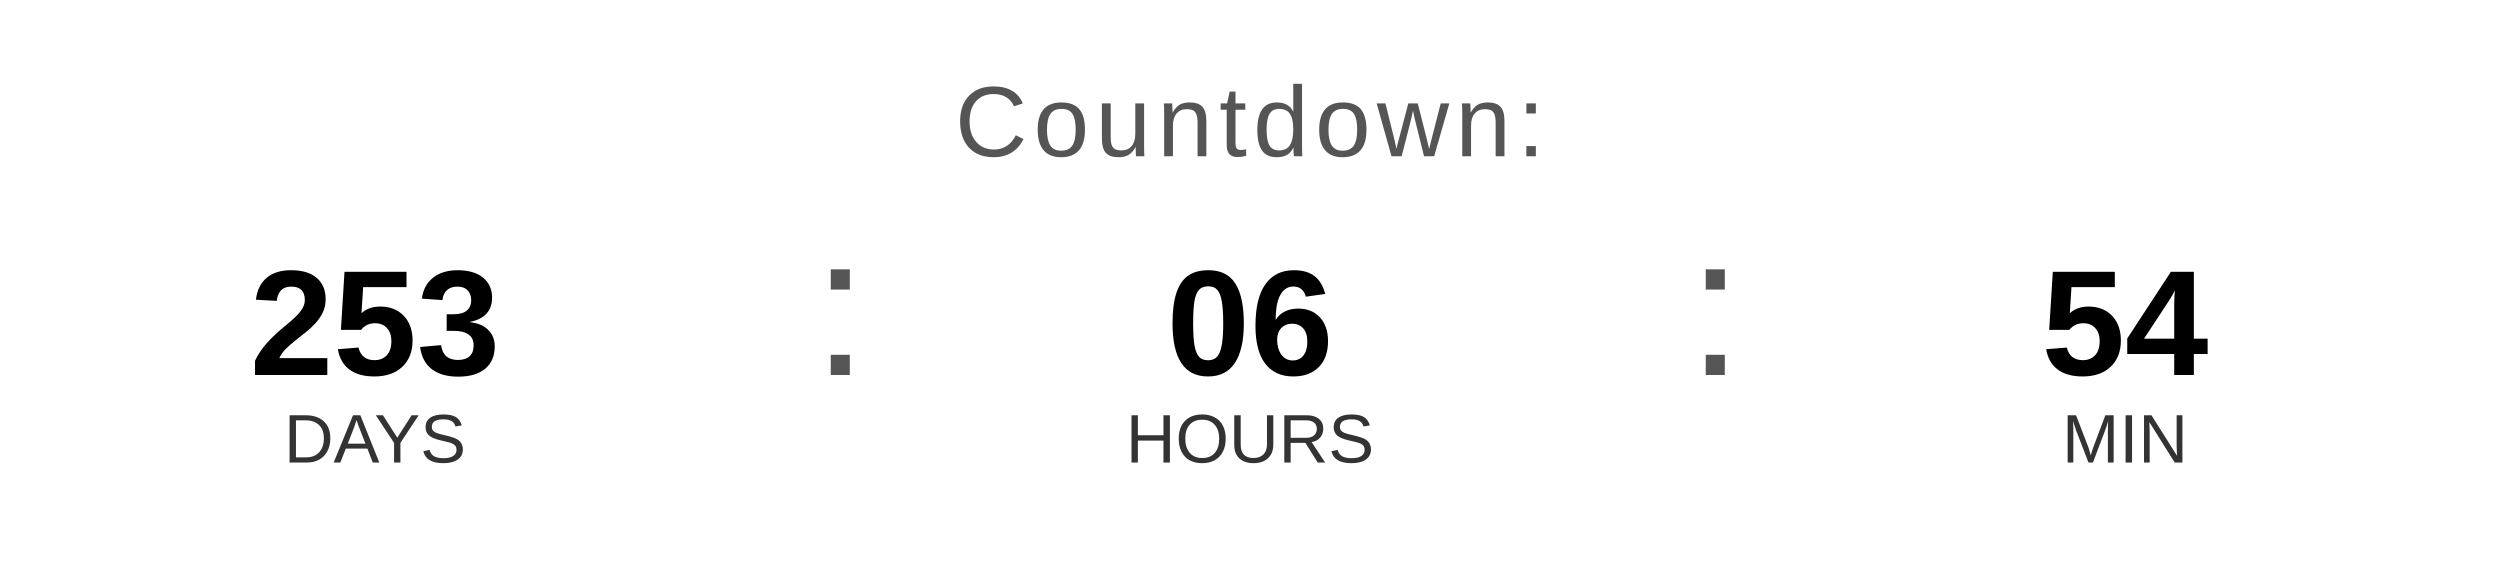
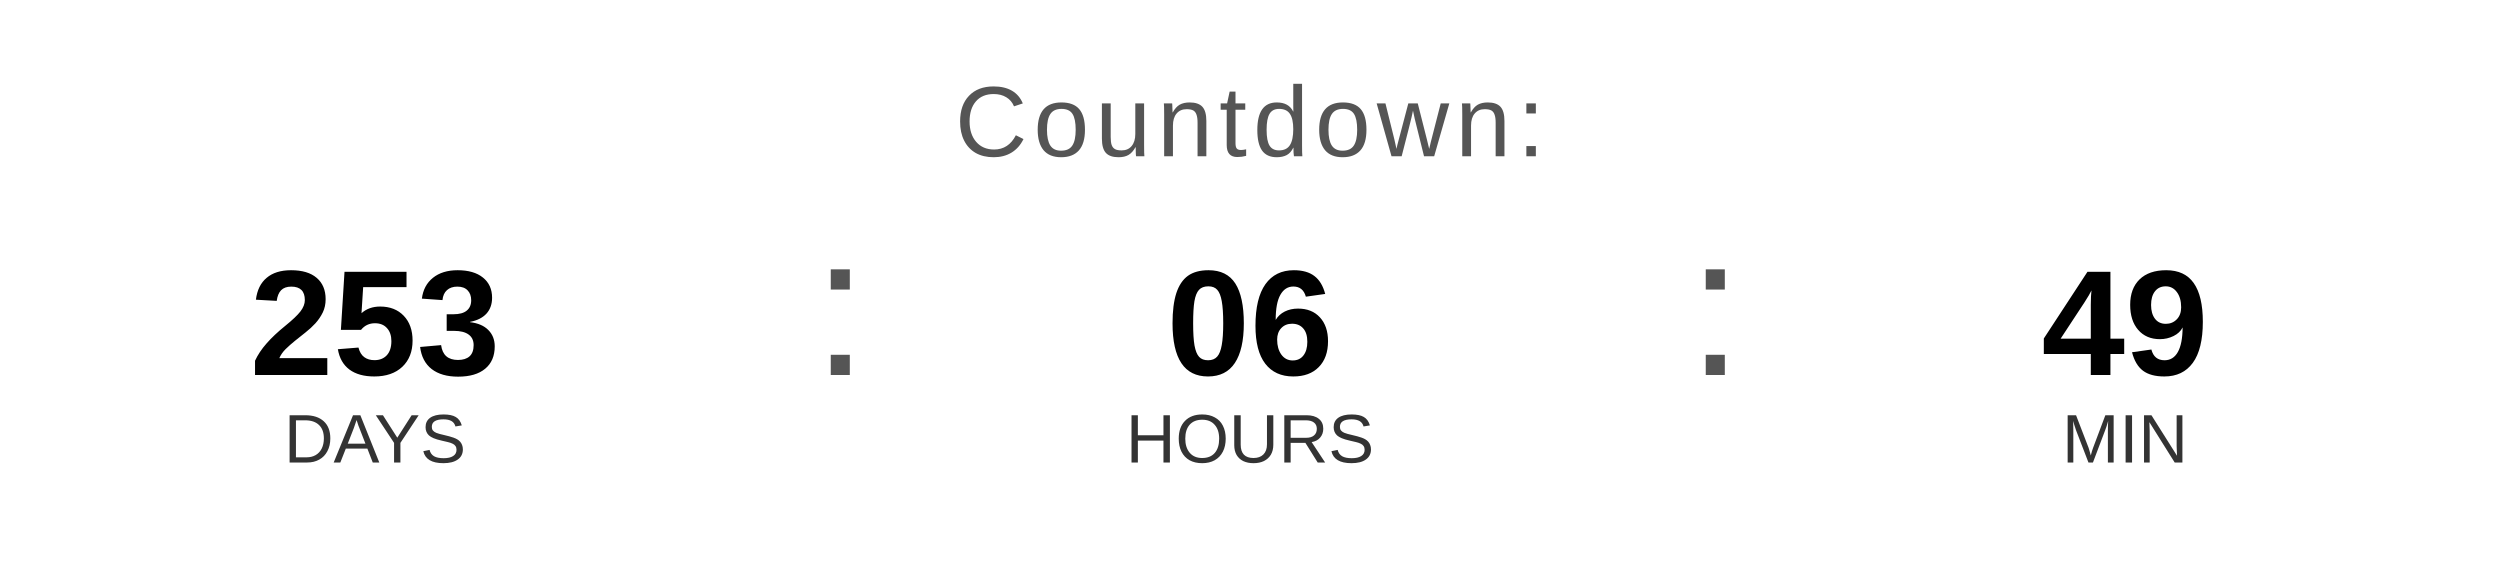
<svg xmlns="http://www.w3.org/2000/svg" width="400" height="90" viewBox="0 0 400 90">
  <text x="200" y="25" font-family="Arial, Helvetica, sans-serif" font-size="16" fill="#555555" text-anchor="middle" letter-spacing="1">
    Countdown:
  </text>
  <text x="60" y="60" font-family="Arial, Helvetica, sans-serif" font-size="24" font-weight="bold" fill="#000000" text-anchor="middle">253</text>
  <text x="60" y="74" font-family="Arial, Helvetica, sans-serif" font-size="11" fill="#333333" text-anchor="middle">DAYS</text>
  <text x="130" y="60" font-family="Arial, sans-serif" font-size="32" fill="#555555">:</text>
  <text x="200" y="60" font-family="Arial, Helvetica, sans-serif" font-size="24" font-weight="bold" fill="#000000" text-anchor="middle">06</text>
  <text x="200" y="74" font-family="Arial, Helvetica, sans-serif" font-size="11" fill="#333333" text-anchor="middle">HOURS</text>
  <text x="270" y="60" font-family="Arial, sans-serif" font-size="32" fill="#555555">:</text>
-   <text x="340" y="60" font-family="Arial, Helvetica, sans-serif" font-size="24" font-weight="bold" fill="#000000" text-anchor="middle">54</text>
+   <text x="340" y="60" font-family="Arial, Helvetica, sans-serif" font-size="24" font-weight="bold" fill="#000000" text-anchor="middle">49</text>
  <text x="340" y="74" font-family="Arial, Helvetica, sans-serif" font-size="11" fill="#333333" text-anchor="middle">MIN</text>
</svg>
